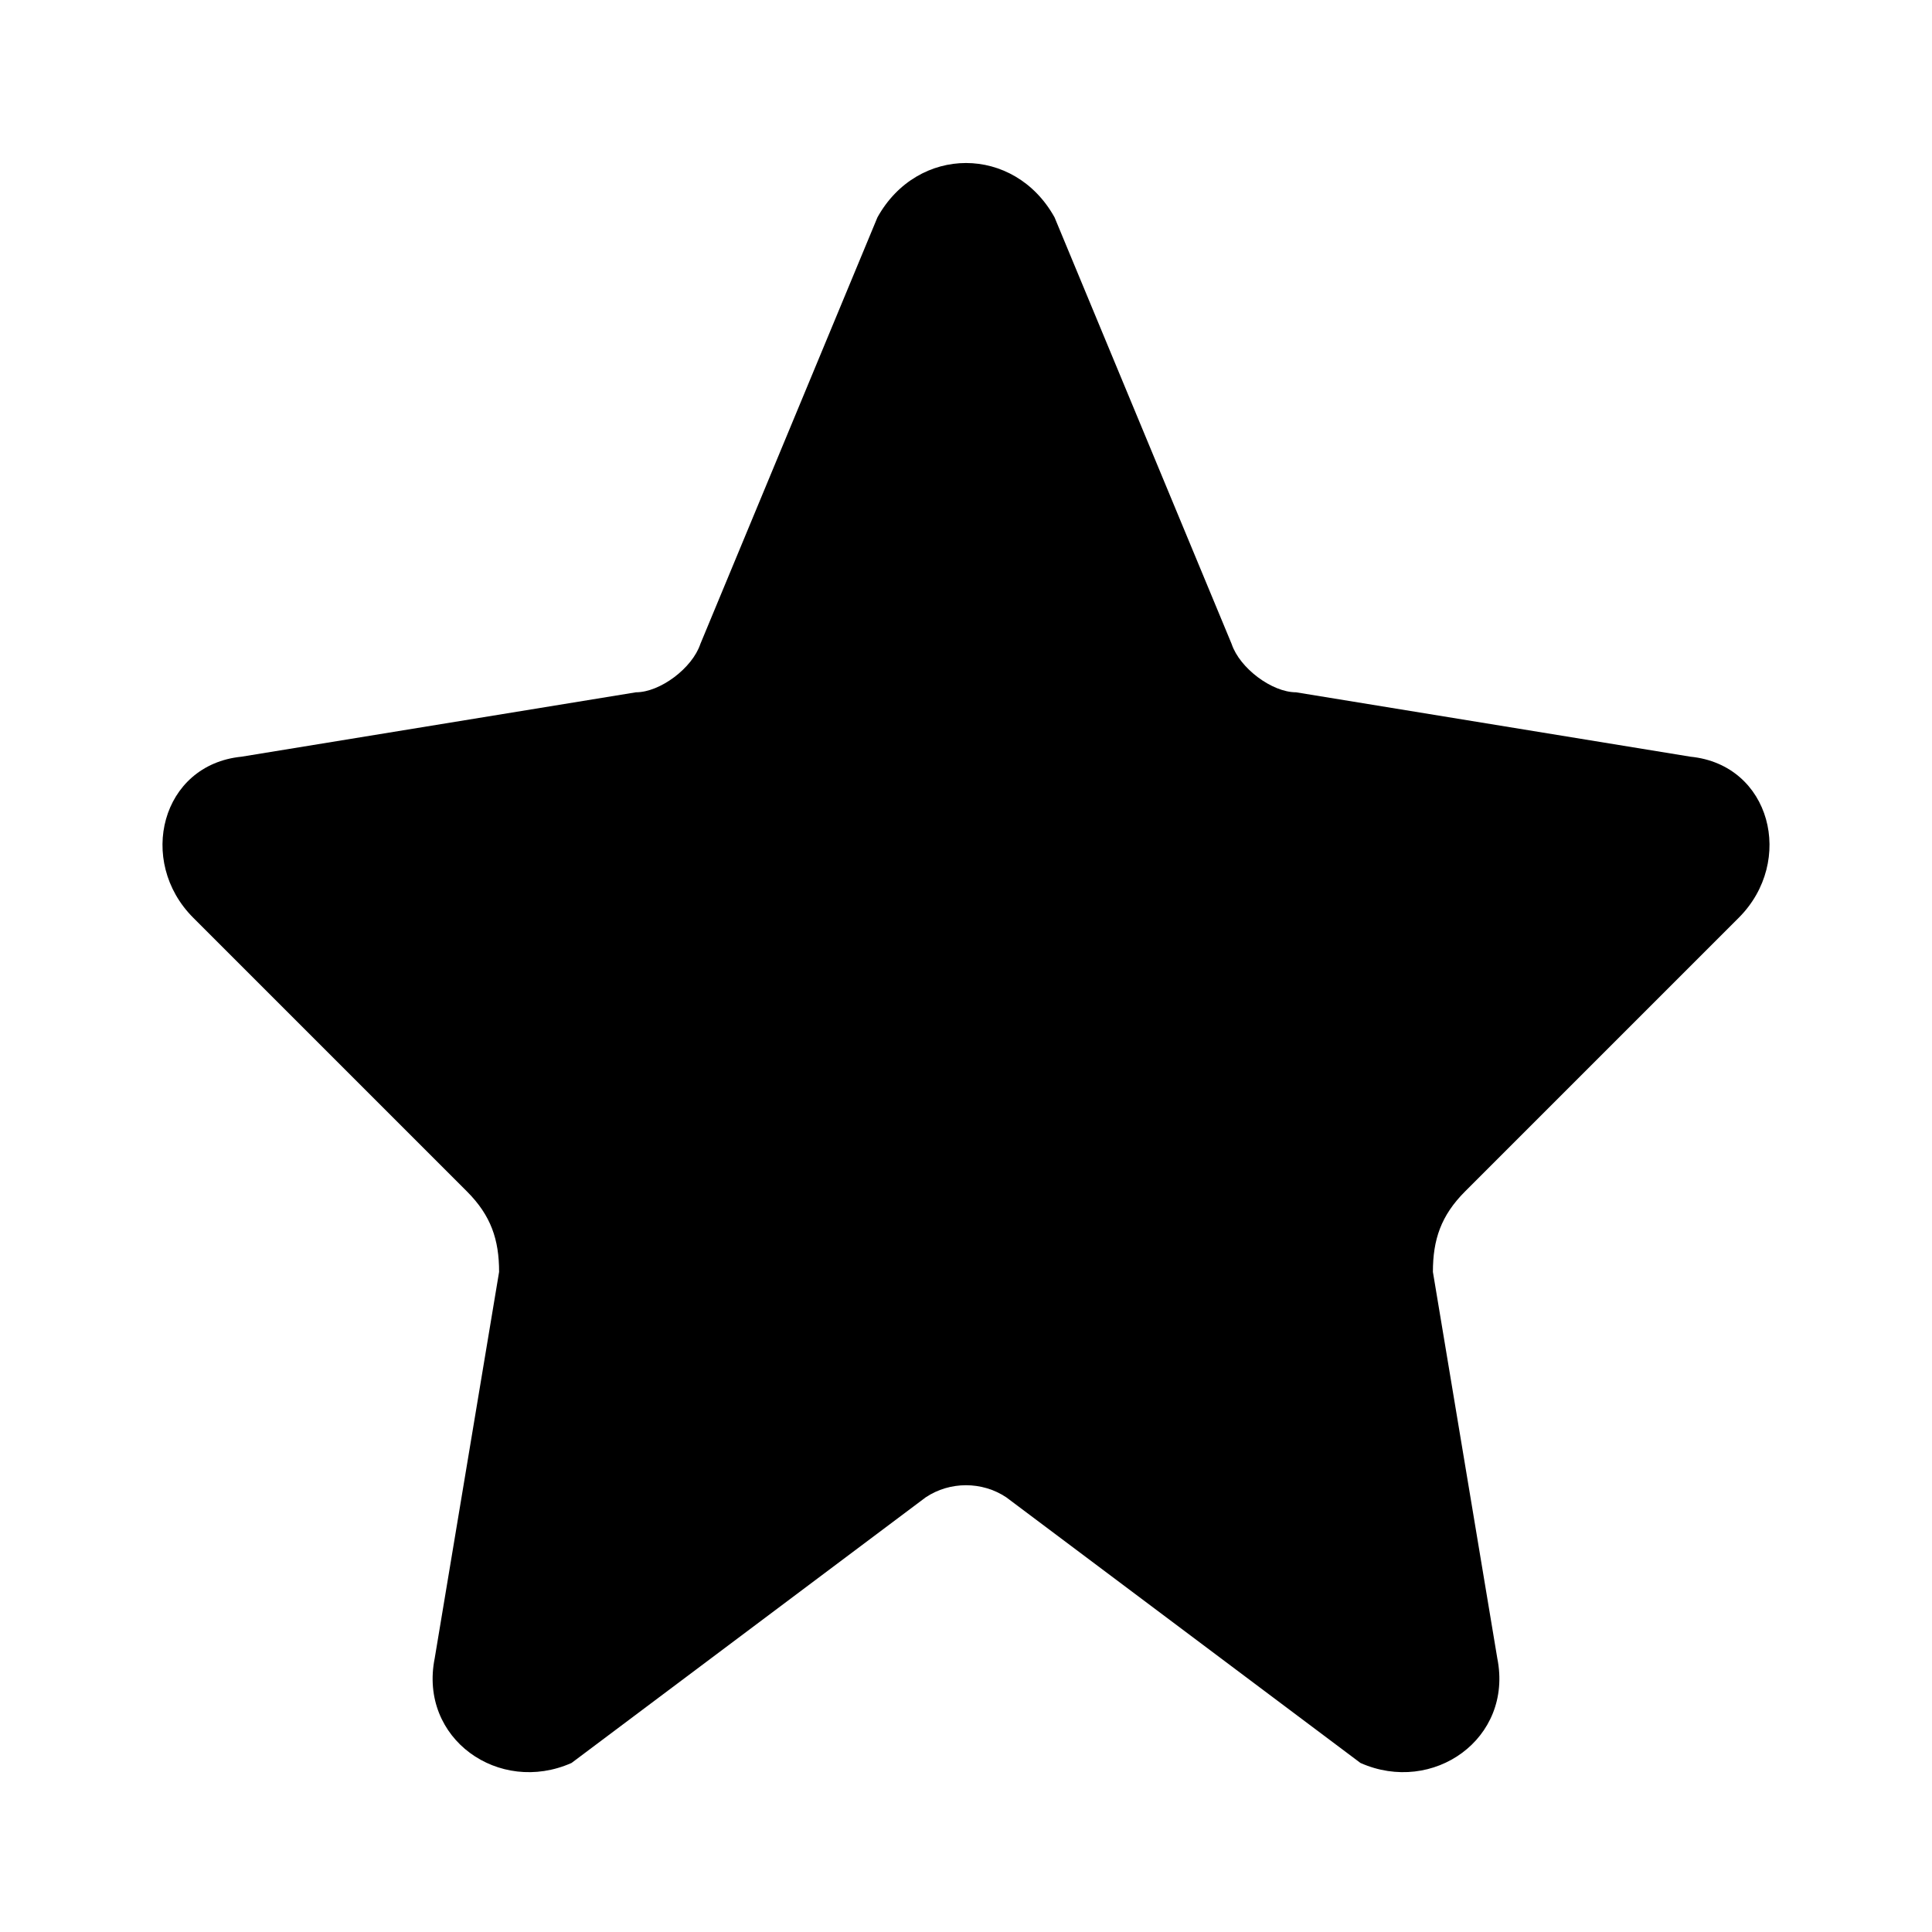
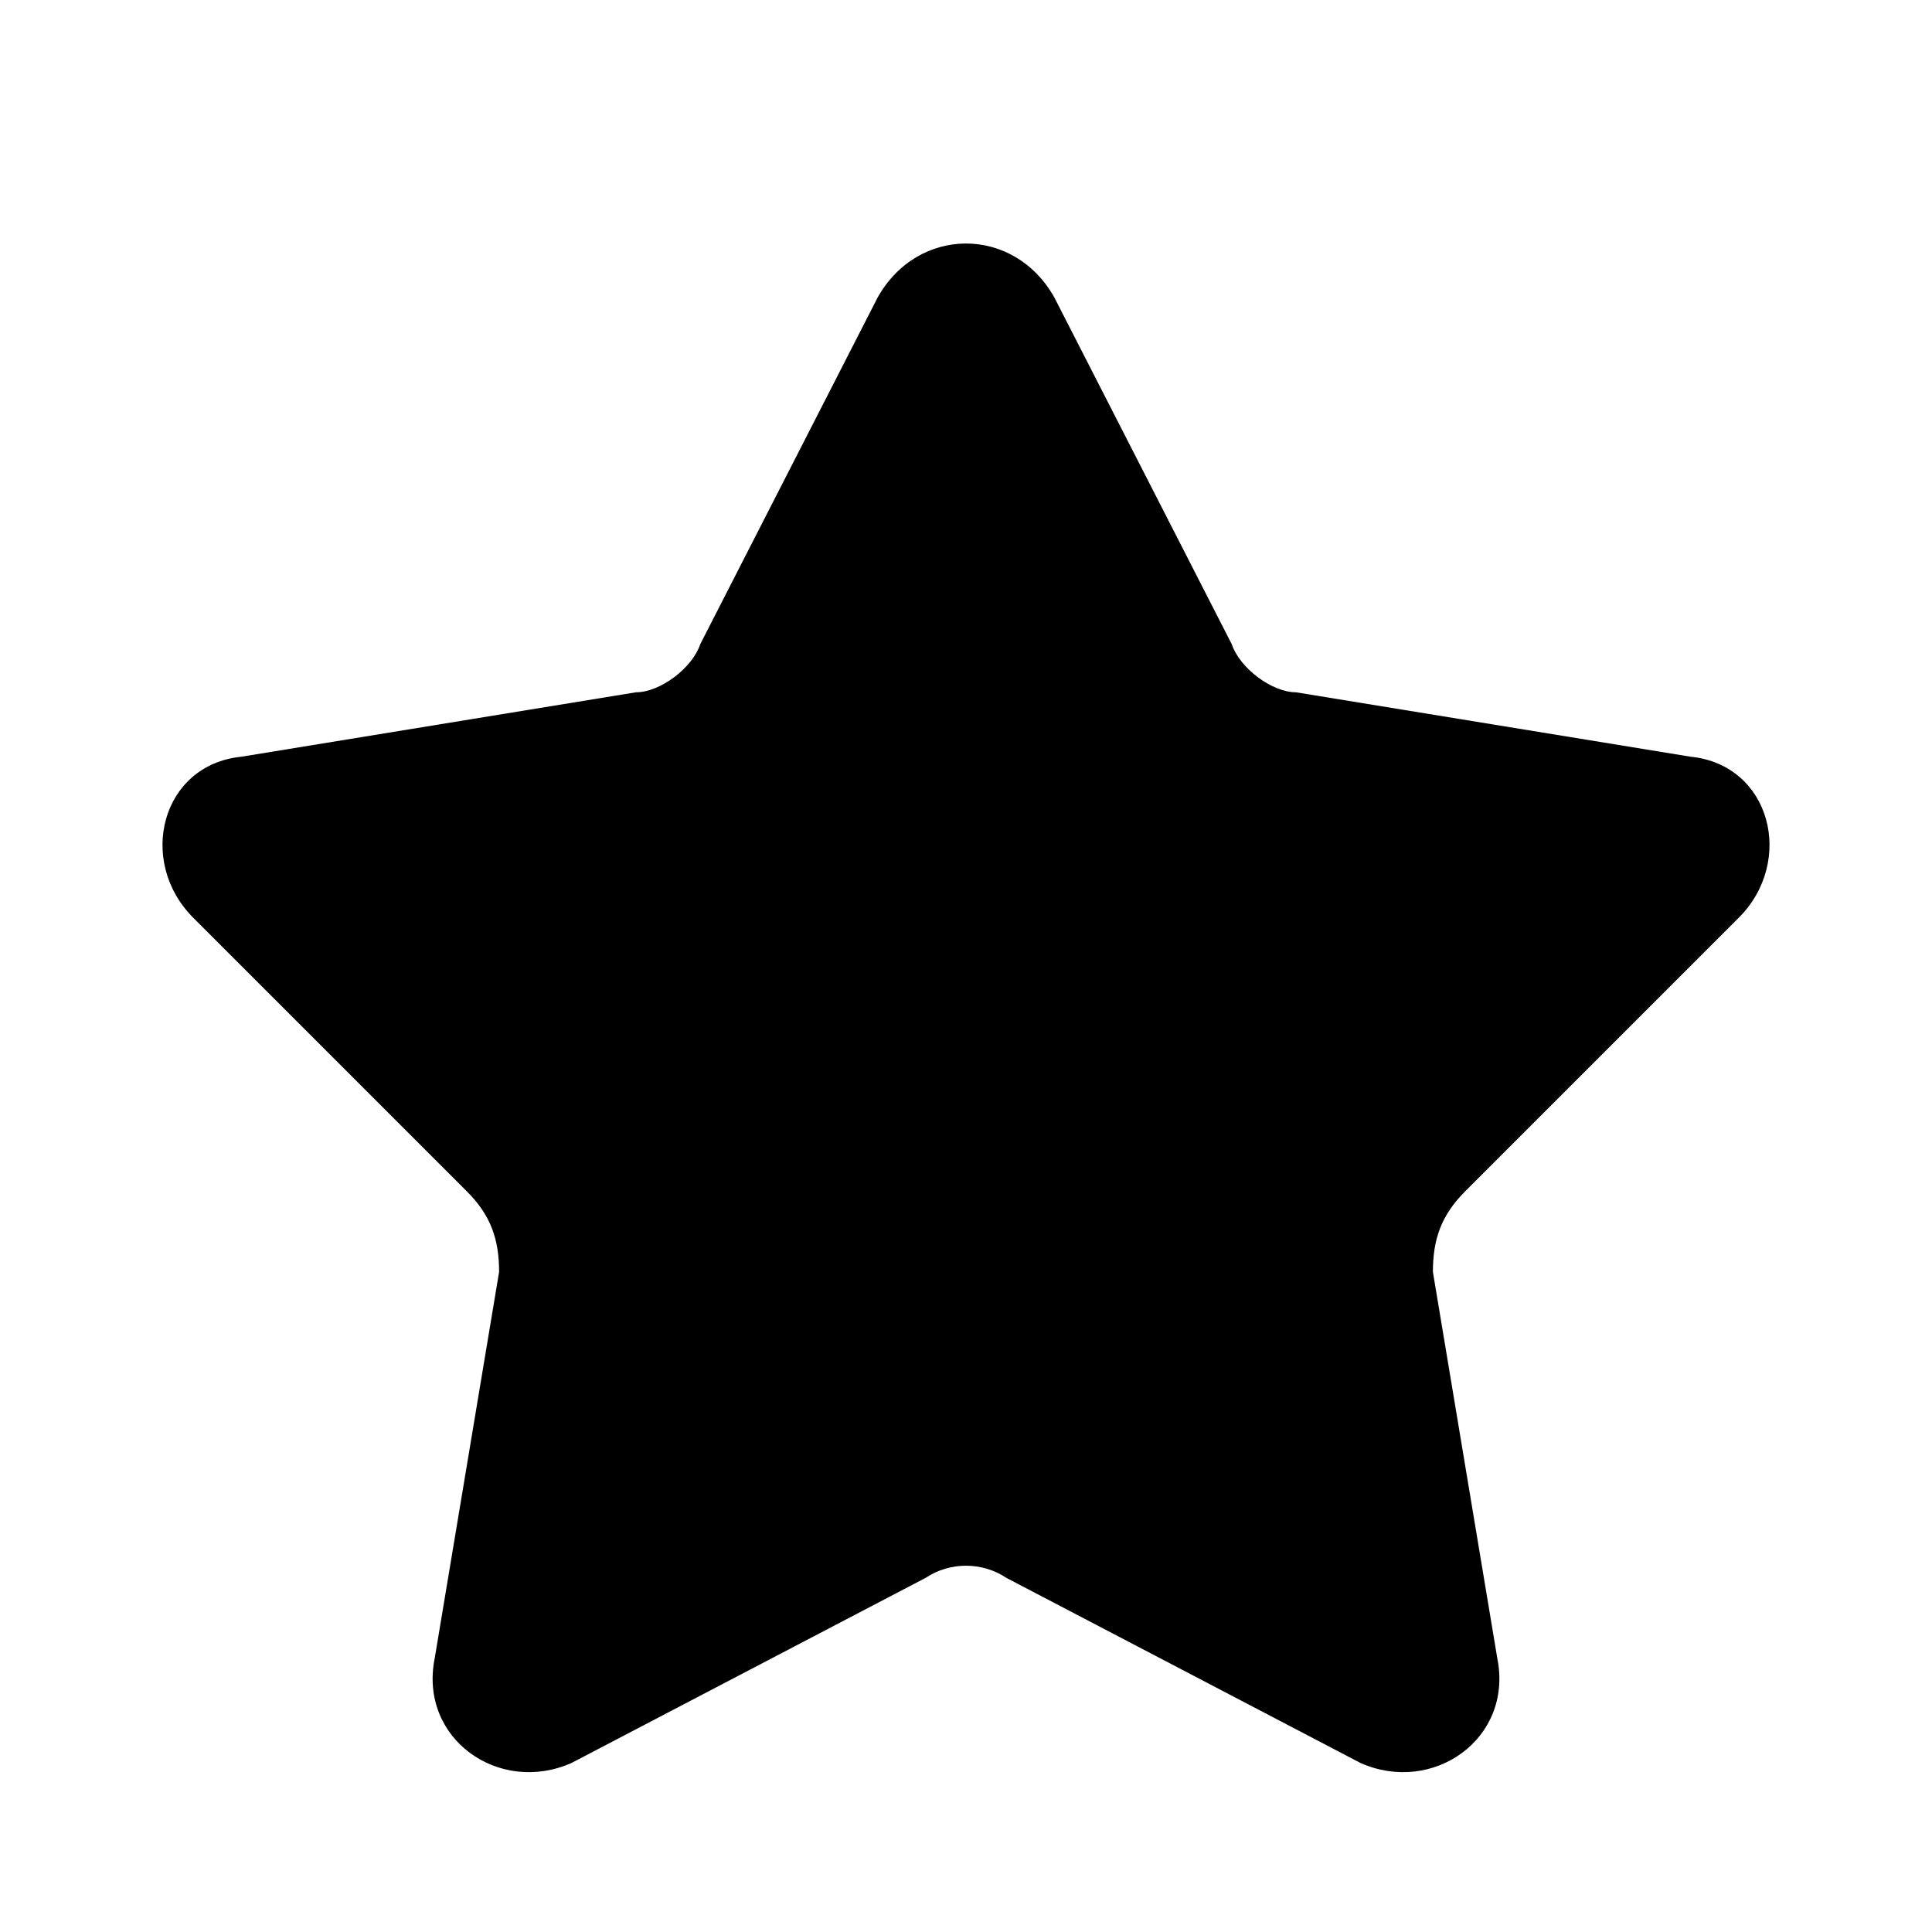
<svg xmlns="http://www.w3.org/2000/svg" viewBox="0 0 24 24">
-   <path d="M10.9 2.7C11.4 1.8 12.6 1.8 13.1 2.7L15.3 8.0C15.4 8.3 15.8 8.6 16.1 8.6L21.0 9.4C22.0 9.5 22.3 10.7 21.6 11.4L18.2 14.8C17.9 15.1 17.8 15.4 17.8 15.8L18.6 20.6C18.8 21.6 17.8 22.3 16.9 21.9L12.5 18.6C12.2 18.4 11.8 18.4 11.5 18.6L7.1 21.9C6.2 22.3 5.2 21.6 5.4 20.6L6.2 15.8C6.2 15.4 6.1 15.1 5.8 14.8L2.4 11.4C1.7 10.7 2.0 9.5 3.0 9.4L7.9 8.6C8.2 8.6 8.6 8.3 8.7 8.0L10.9 2.7Z" fill="currentColor" />
+   <path d="M10.9 3.7C11.4 2.8 12.6 2.8 13.1 3.7L15.3 8.0C15.4 8.3 15.8 8.6 16.1 8.6L21.0 9.4C22.0 9.5 22.3 10.7 21.6 11.4L18.2 14.8C17.9 15.1 17.8 15.4 17.8 15.8L18.6 20.6C18.8 21.6 17.8 22.3 16.9 21.9L12.5 19.6C12.2 19.4 11.8 19.4 11.5 19.6L7.1 21.9C6.2 22.3 5.2 21.6 5.4 20.6L6.2 15.8C6.2 15.4 6.1 15.1 5.8 14.8L2.4 11.4C1.7 10.7 2.0 9.5 3.0 9.4L7.9 8.6C8.2 8.6 8.6 8.3 8.7 8.0L10.9 3.7Z" fill="currentColor" />
</svg>
